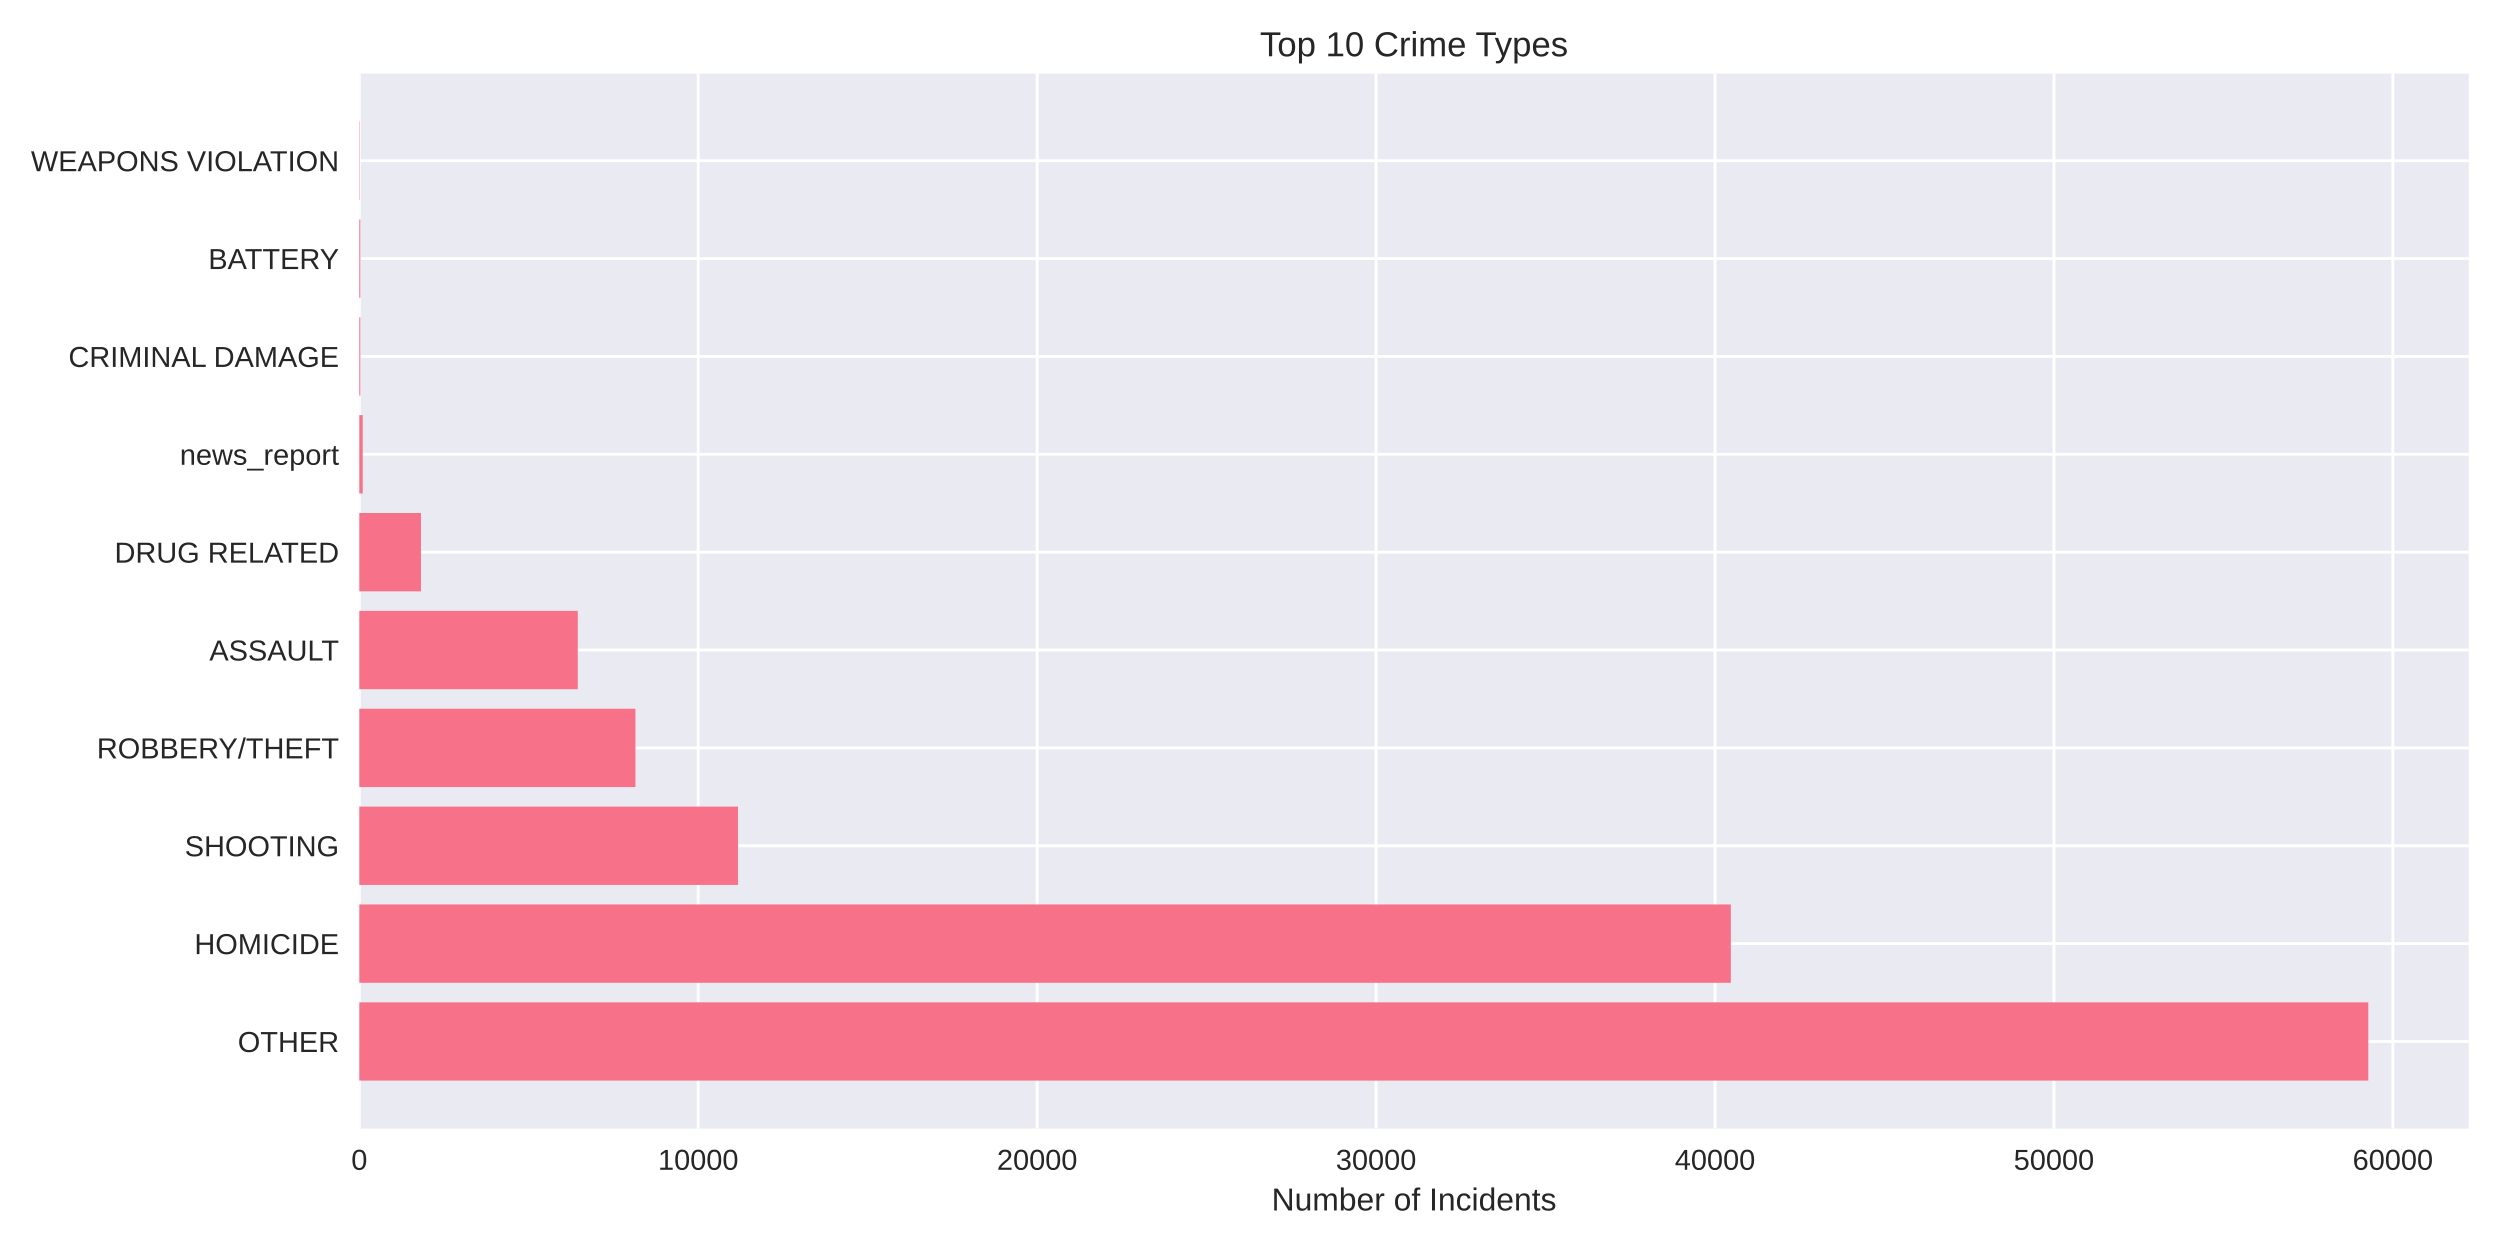
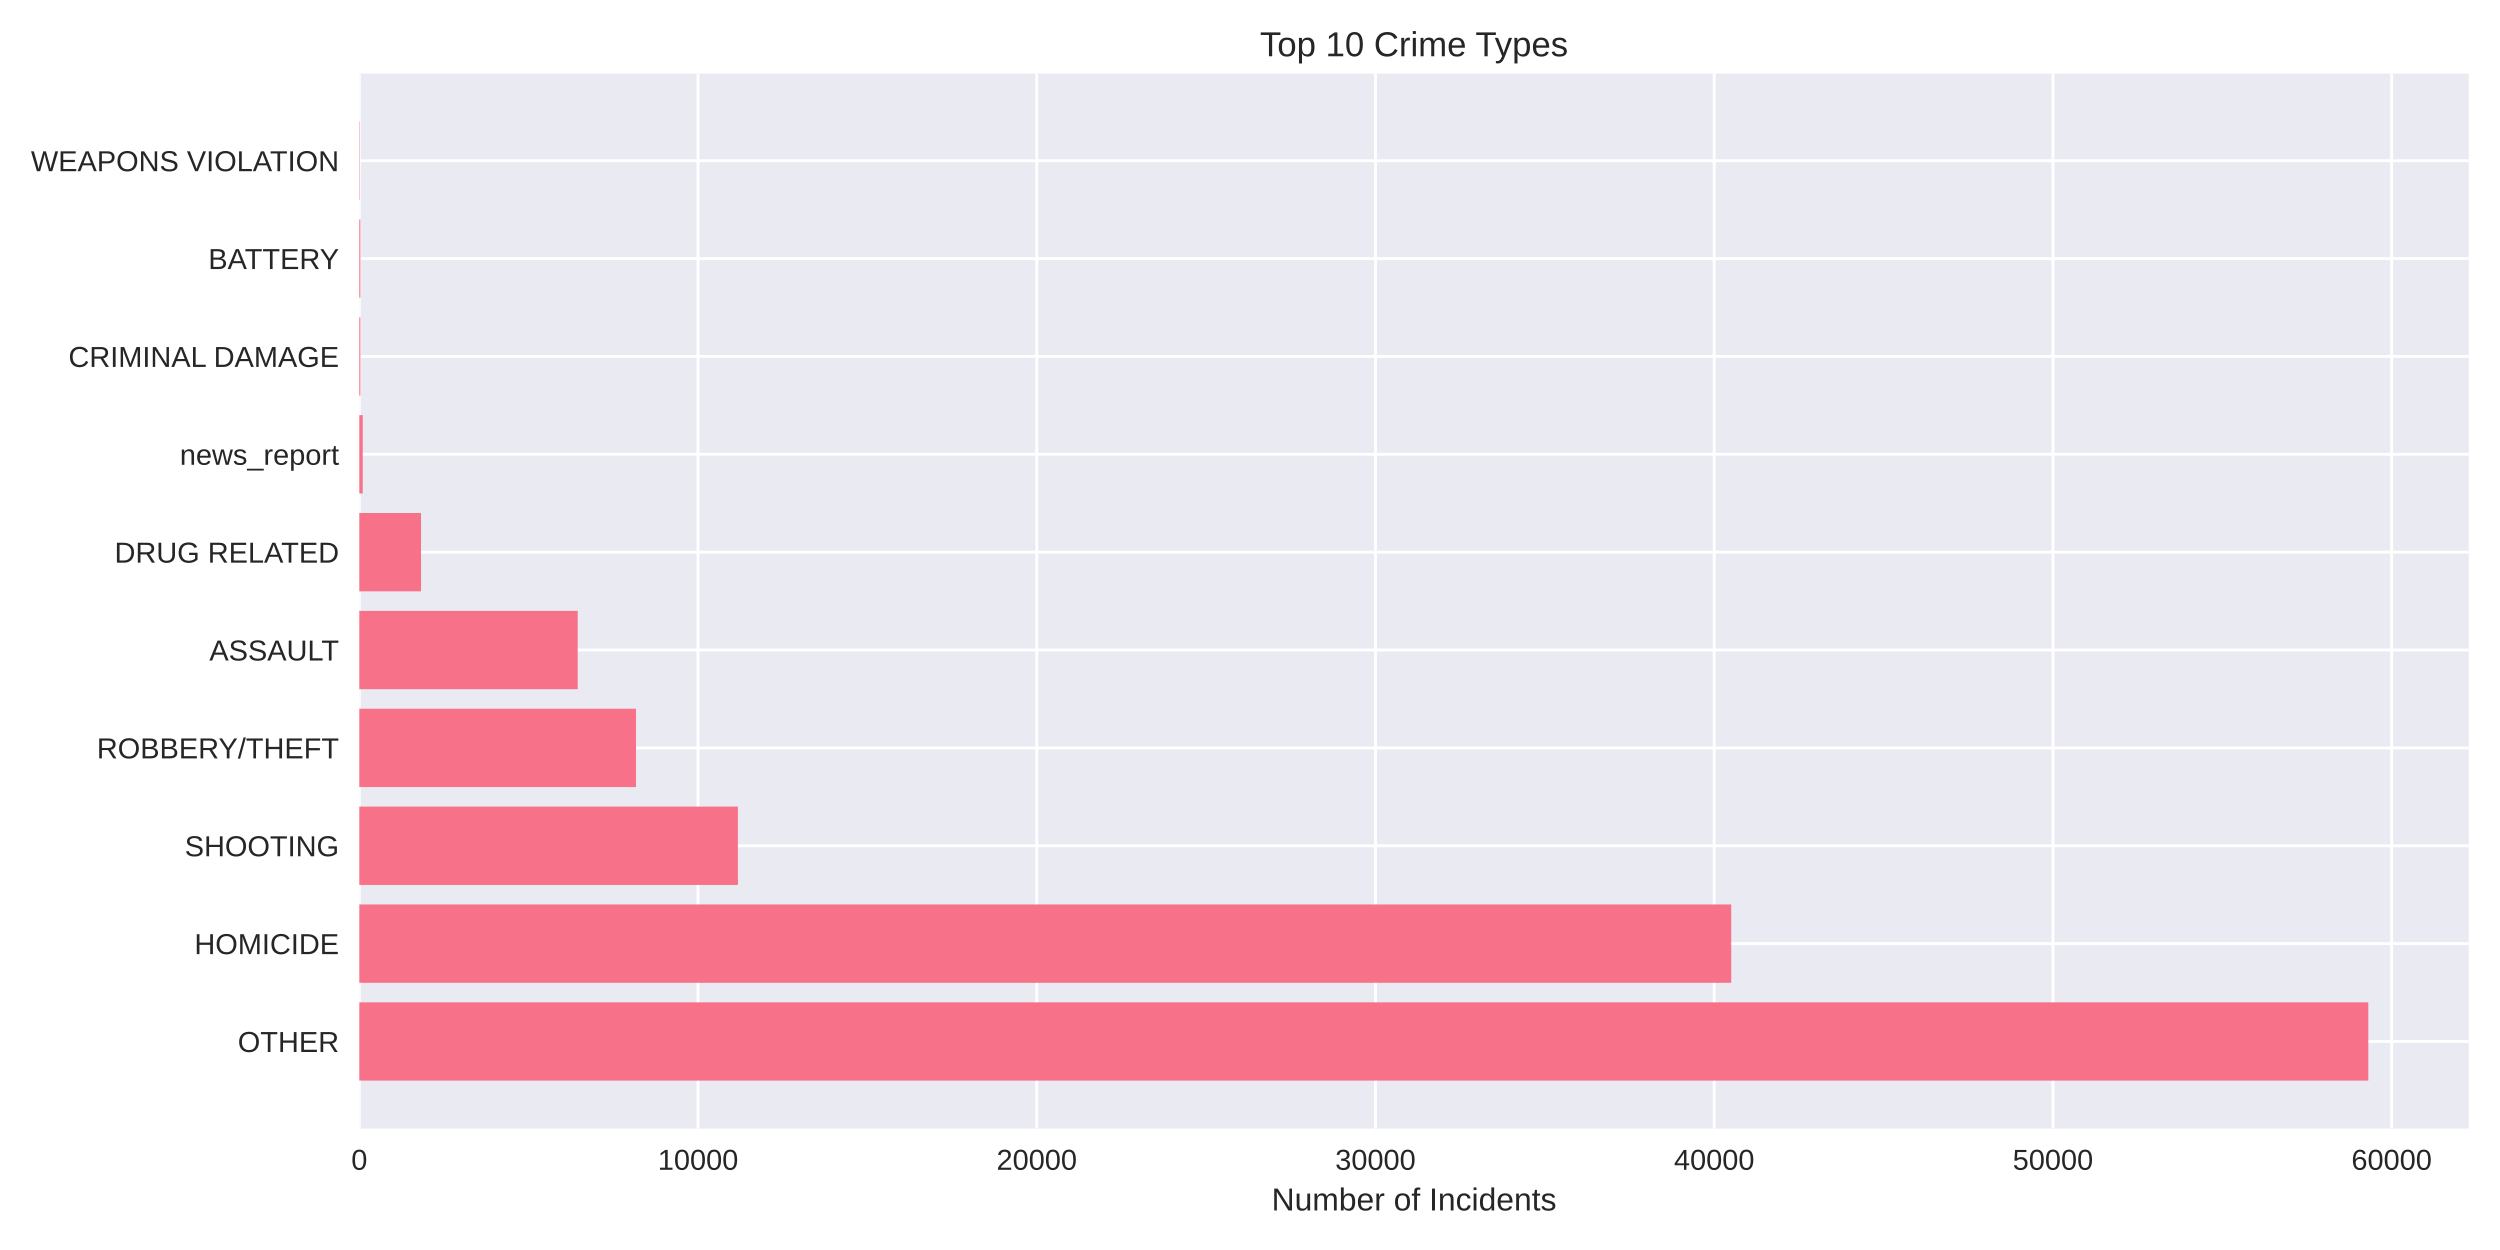
<svg xmlns="http://www.w3.org/2000/svg" width="864pt" height="432pt" viewBox="0 0 864 432" version="1.1">
  <defs>
    <style type="text/css">*{stroke-linejoin: round; stroke-linecap: butt}</style>
  </defs>
  <g id="figure_1">
    <g id="patch_1">
      <path d="M 0 432  L 864 432  L 864 0  L 0 0  z " style="fill: #ffffff" />
    </g>
    <g id="axes_1">
      <g id="patch_2">
        <path d="M 124.18 390.04  L 853.2 390.04  L 853.2 25.44  L 124.18 25.44  z " style="fill: #eaeaf2" />
      </g>
      <g id="matplotlib.axis_1">
        <g id="xtick_1">
          <g id="line2d_1">
-             <path d="M 124.18 390.04  L 124.18 25.44  " clip-path="url(#pdd07d13e77)" style="fill: none; stroke: #ffffff; stroke-linecap: round" />
+             <path d="M 124.18 390.04  L 124.18 25.44  " clip-path="url(#p167560d5cb)" style="fill: none; stroke: #ffffff; stroke-linecap: round" />
          </g>
          <g id="line2d_2" />
          <g id="text_1">
            <text style="fill: #262626; font: 10px 'Arial', 'Liberation Sans', 'DejaVu Sans', 'Bitstream Vera Sans', sans-serif; text-anchor: middle" x="124.18" y="404.287" transform="rotate(-0 124.18 404.2869)">0</text>
          </g>
        </g>
        <g id="xtick_2">
          <g id="line2d_3">
-             <path d="M 241.311 390.04  L 241.311 25.44  " clip-path="url(#pdd07d13e77)" style="fill: none; stroke: #ffffff; stroke-linecap: round" />
+             <path d="M 241.242 390.04  L 241.242 25.44  " clip-path="url(#p167560d5cb)" style="fill: none; stroke: #ffffff; stroke-linecap: round" />
          </g>
          <g id="line2d_4" />
          <g id="text_2">
-             <text style="fill: #262626; font: 10px 'Arial', 'Liberation Sans', 'DejaVu Sans', 'Bitstream Vera Sans', sans-serif; text-anchor: middle" x="241.311" y="404.287" transform="rotate(-0 241.3108 404.2869)">10000</text>
+             <text style="fill: #262626; font: 10px 'Arial', 'Liberation Sans', 'DejaVu Sans', 'Bitstream Vera Sans', sans-serif; text-anchor: middle" x="241.242" y="404.287" transform="rotate(-0 241.2417 404.2869)">10000</text>
          </g>
        </g>
        <g id="xtick_3">
          <g id="line2d_5">
-             <path d="M 358.442 390.04  L 358.442 25.44  " clip-path="url(#pdd07d13e77)" style="fill: none; stroke: #ffffff; stroke-linecap: round" />
+             <path d="M 358.303 390.04  L 358.303 25.44  " clip-path="url(#p167560d5cb)" style="fill: none; stroke: #ffffff; stroke-linecap: round" />
          </g>
          <g id="line2d_6" />
          <g id="text_3">
-             <text style="fill: #262626; font: 10px 'Arial', 'Liberation Sans', 'DejaVu Sans', 'Bitstream Vera Sans', sans-serif; text-anchor: middle" x="358.442" y="404.287" transform="rotate(-0 358.4417 404.2869)">20000</text>
+             <text style="fill: #262626; font: 10px 'Arial', 'Liberation Sans', 'DejaVu Sans', 'Bitstream Vera Sans', sans-serif; text-anchor: middle" x="358.303" y="404.287" transform="rotate(-0 358.3034 404.2869)">20000</text>
          </g>
        </g>
        <g id="xtick_4">
          <g id="line2d_7">
-             <path d="M 475.573 390.04  L 475.573 25.44  " clip-path="url(#pdd07d13e77)" style="fill: none; stroke: #ffffff; stroke-linecap: round" />
+             <path d="M 475.365 390.04  L 475.365 25.44  " clip-path="url(#p167560d5cb)" style="fill: none; stroke: #ffffff; stroke-linecap: round" />
          </g>
          <g id="line2d_8" />
          <g id="text_4">
-             <text style="fill: #262626; font: 10px 'Arial', 'Liberation Sans', 'DejaVu Sans', 'Bitstream Vera Sans', sans-serif; text-anchor: middle" x="475.573" y="404.287" transform="rotate(-0 475.5725 404.2869)">30000</text>
+             <text style="fill: #262626; font: 10px 'Arial', 'Liberation Sans', 'DejaVu Sans', 'Bitstream Vera Sans', sans-serif; text-anchor: middle" x="475.365" y="404.287" transform="rotate(-0 475.3652 404.2869)">30000</text>
          </g>
        </g>
        <g id="xtick_5">
          <g id="line2d_9">
-             <path d="M 592.703 390.04  L 592.703 25.44  " clip-path="url(#pdd07d13e77)" style="fill: none; stroke: #ffffff; stroke-linecap: round" />
+             <path d="M 592.427 390.04  L 592.427 25.44  " clip-path="url(#p167560d5cb)" style="fill: none; stroke: #ffffff; stroke-linecap: round" />
          </g>
          <g id="line2d_10" />
          <g id="text_5">
-             <text style="fill: #262626; font: 10px 'Arial', 'Liberation Sans', 'DejaVu Sans', 'Bitstream Vera Sans', sans-serif; text-anchor: middle" x="592.703" y="404.287" transform="rotate(-0 592.7034 404.2869)">40000</text>
+             <text style="fill: #262626; font: 10px 'Arial', 'Liberation Sans', 'DejaVu Sans', 'Bitstream Vera Sans', sans-serif; text-anchor: middle" x="592.427" y="404.287" transform="rotate(-0 592.4269 404.2869)">40000</text>
          </g>
        </g>
        <g id="xtick_6">
          <g id="line2d_11">
-             <path d="M 709.834 390.04  L 709.834 25.44  " clip-path="url(#pdd07d13e77)" style="fill: none; stroke: #ffffff; stroke-linecap: round" />
+             <path d="M 709.489 390.04  L 709.489 25.44  " clip-path="url(#p167560d5cb)" style="fill: none; stroke: #ffffff; stroke-linecap: round" />
          </g>
          <g id="line2d_12" />
          <g id="text_6">
-             <text style="fill: #262626; font: 10px 'Arial', 'Liberation Sans', 'DejaVu Sans', 'Bitstream Vera Sans', sans-serif; text-anchor: middle" x="709.834" y="404.287" transform="rotate(-0 709.8342 404.2869)">50000</text>
+             <text style="fill: #262626; font: 10px 'Arial', 'Liberation Sans', 'DejaVu Sans', 'Bitstream Vera Sans', sans-serif; text-anchor: middle" x="709.489" y="404.287" transform="rotate(-0 709.4886 404.2869)">50000</text>
          </g>
        </g>
        <g id="xtick_7">
          <g id="line2d_13">
-             <path d="M 826.965 390.04  L 826.965 25.44  " clip-path="url(#pdd07d13e77)" style="fill: none; stroke: #ffffff; stroke-linecap: round" />
+             <path d="M 826.55 390.04  L 826.55 25.44  " clip-path="url(#p167560d5cb)" style="fill: none; stroke: #ffffff; stroke-linecap: round" />
          </g>
          <g id="line2d_14" />
          <g id="text_7">
-             <text style="fill: #262626; font: 10px 'Arial', 'Liberation Sans', 'DejaVu Sans', 'Bitstream Vera Sans', sans-serif; text-anchor: middle" x="826.965" y="404.287" transform="rotate(-0 826.965 404.2869)">60000</text>
+             <text style="fill: #262626; font: 10px 'Arial', 'Liberation Sans', 'DejaVu Sans', 'Bitstream Vera Sans', sans-serif; text-anchor: middle" x="826.55" y="404.287" transform="rotate(-0 826.5503 404.2869)">60000</text>
          </g>
        </g>
        <g id="text_8">
          <text style="fill: #262626; font: 11px 'Arial', 'Liberation Sans', 'DejaVu Sans', 'Bitstream Vera Sans', sans-serif; text-anchor: middle" x="488.69" y="418.333" transform="rotate(-0 488.69 418.3334)">Number of Incidents</text>
        </g>
      </g>
      <g id="matplotlib.axis_2">
        <g id="ytick_1">
          <g id="line2d_15">
-             <path d="M 124.18 359.939  L 853.2 359.939  " clip-path="url(#pdd07d13e77)" style="fill: none; stroke: #ffffff; stroke-linecap: round" />
+             <path d="M 124.18 359.939  L 853.2 359.939  " clip-path="url(#p167560d5cb)" style="fill: none; stroke: #ffffff; stroke-linecap: round" />
          </g>
          <g id="line2d_16" />
          <g id="text_9">
            <text style="fill: #262626; font: 10px 'Arial', 'Liberation Sans', 'DejaVu Sans', 'Bitstream Vera Sans', sans-serif; text-anchor: end" x="117.18" y="363.562" transform="rotate(-0 117.18 363.562)">OTHER</text>
          </g>
        </g>
        <g id="ytick_2">
          <g id="line2d_17">
-             <path d="M 124.18 326.117  L 853.2 326.117  " clip-path="url(#pdd07d13e77)" style="fill: none; stroke: #ffffff; stroke-linecap: round" />
+             <path d="M 124.18 326.117  L 853.2 326.117  " clip-path="url(#p167560d5cb)" style="fill: none; stroke: #ffffff; stroke-linecap: round" />
          </g>
          <g id="line2d_18" />
          <g id="text_10">
            <text style="fill: #262626; font: 10px 'Arial', 'Liberation Sans', 'DejaVu Sans', 'Bitstream Vera Sans', sans-serif; text-anchor: end" x="117.18" y="329.74" transform="rotate(-0 117.18 329.7401)">HOMICIDE</text>
          </g>
        </g>
        <g id="ytick_3">
          <g id="line2d_19">
-             <path d="M 124.18 292.295  L 853.2 292.295  " clip-path="url(#pdd07d13e77)" style="fill: none; stroke: #ffffff; stroke-linecap: round" />
+             <path d="M 124.18 292.295  L 853.2 292.295  " clip-path="url(#p167560d5cb)" style="fill: none; stroke: #ffffff; stroke-linecap: round" />
          </g>
          <g id="line2d_20" />
          <g id="text_11">
            <text style="fill: #262626; font: 10px 'Arial', 'Liberation Sans', 'DejaVu Sans', 'Bitstream Vera Sans', sans-serif; text-anchor: end" x="117.18" y="295.918" transform="rotate(-0 117.18 295.9182)">SHOOTING</text>
          </g>
        </g>
        <g id="ytick_4">
          <g id="line2d_21">
-             <path d="M 124.18 258.473  L 853.2 258.473  " clip-path="url(#pdd07d13e77)" style="fill: none; stroke: #ffffff; stroke-linecap: round" />
+             <path d="M 124.18 258.473  L 853.2 258.473  " clip-path="url(#p167560d5cb)" style="fill: none; stroke: #ffffff; stroke-linecap: round" />
          </g>
          <g id="line2d_22" />
          <g id="text_12">
            <text style="fill: #262626; font: 10px 'Arial', 'Liberation Sans', 'DejaVu Sans', 'Bitstream Vera Sans', sans-serif; text-anchor: end" x="117.18" y="262.096" transform="rotate(-0 117.18 262.0963)">ROBBERY/THEFT</text>
          </g>
        </g>
        <g id="ytick_5">
          <g id="line2d_23">
-             <path d="M 124.18 224.651  L 853.2 224.651  " clip-path="url(#pdd07d13e77)" style="fill: none; stroke: #ffffff; stroke-linecap: round" />
+             <path d="M 124.18 224.651  L 853.2 224.651  " clip-path="url(#p167560d5cb)" style="fill: none; stroke: #ffffff; stroke-linecap: round" />
          </g>
          <g id="line2d_24" />
          <g id="text_13">
            <text style="fill: #262626; font: 10px 'Arial', 'Liberation Sans', 'DejaVu Sans', 'Bitstream Vera Sans', sans-serif; text-anchor: end" x="117.18" y="228.274" transform="rotate(-0 117.18 228.2744)">ASSAULT</text>
          </g>
        </g>
        <g id="ytick_6">
          <g id="line2d_25">
-             <path d="M 124.18 190.829  L 853.2 190.829  " clip-path="url(#pdd07d13e77)" style="fill: none; stroke: #ffffff; stroke-linecap: round" />
+             <path d="M 124.18 190.829  L 853.2 190.829  " clip-path="url(#p167560d5cb)" style="fill: none; stroke: #ffffff; stroke-linecap: round" />
          </g>
          <g id="line2d_26" />
          <g id="text_14">
            <text style="fill: #262626; font: 10px 'Arial', 'Liberation Sans', 'DejaVu Sans', 'Bitstream Vera Sans', sans-serif; text-anchor: end" x="117.18" y="194.452" transform="rotate(-0 117.18 194.4525)">DRUG RELATED</text>
          </g>
        </g>
        <g id="ytick_7">
          <g id="line2d_27">
-             <path d="M 124.18 157.007  L 853.2 157.007  " clip-path="url(#pdd07d13e77)" style="fill: none; stroke: #ffffff; stroke-linecap: round" />
+             <path d="M 124.18 157.007  L 853.2 157.007  " clip-path="url(#p167560d5cb)" style="fill: none; stroke: #ffffff; stroke-linecap: round" />
          </g>
          <g id="line2d_28" />
          <g id="text_15">
            <text style="fill: #262626; font: 10px 'Arial', 'Liberation Sans', 'DejaVu Sans', 'Bitstream Vera Sans', sans-serif; text-anchor: end" x="117.18" y="160.631" transform="rotate(-0 117.18 160.6306)">news_report</text>
          </g>
        </g>
        <g id="ytick_8">
          <g id="line2d_29">
-             <path d="M 124.18 123.185  L 853.2 123.185  " clip-path="url(#pdd07d13e77)" style="fill: none; stroke: #ffffff; stroke-linecap: round" />
+             <path d="M 124.18 123.185  L 853.2 123.185  " clip-path="url(#p167560d5cb)" style="fill: none; stroke: #ffffff; stroke-linecap: round" />
          </g>
          <g id="line2d_30" />
          <g id="text_16">
            <text style="fill: #262626; font: 10px 'Arial', 'Liberation Sans', 'DejaVu Sans', 'Bitstream Vera Sans', sans-serif; text-anchor: end" x="117.18" y="126.809" transform="rotate(-0 117.18 126.8087)">CRIMINAL DAMAGE</text>
          </g>
        </g>
        <g id="ytick_9">
          <g id="line2d_31">
-             <path d="M 124.18 89.363  L 853.2 89.363  " clip-path="url(#pdd07d13e77)" style="fill: none; stroke: #ffffff; stroke-linecap: round" />
+             <path d="M 124.18 89.363  L 853.2 89.363  " clip-path="url(#p167560d5cb)" style="fill: none; stroke: #ffffff; stroke-linecap: round" />
          </g>
          <g id="line2d_32" />
          <g id="text_17">
            <text style="fill: #262626; font: 10px 'Arial', 'Liberation Sans', 'DejaVu Sans', 'Bitstream Vera Sans', sans-serif; text-anchor: end" x="117.18" y="92.987" transform="rotate(-0 117.18 92.98681)">BATTERY</text>
          </g>
        </g>
        <g id="ytick_10">
          <g id="line2d_33">
-             <path d="M 124.18 55.541  L 853.2 55.541  " clip-path="url(#pdd07d13e77)" style="fill: none; stroke: #ffffff; stroke-linecap: round" />
+             <path d="M 124.18 55.541  L 853.2 55.541  " clip-path="url(#p167560d5cb)" style="fill: none; stroke: #ffffff; stroke-linecap: round" />
          </g>
          <g id="line2d_34" />
          <g id="text_18">
            <text style="fill: #262626; font: 10px 'Arial', 'Liberation Sans', 'DejaVu Sans', 'Bitstream Vera Sans', sans-serif; text-anchor: end" x="117.18" y="59.165" transform="rotate(-0 117.18 59.16492)">WEAPONS VIOLATION</text>
          </g>
        </g>
      </g>
      <g id="patch_3">
-         <path d="M 124.18 373.467  L 818.485 373.467  L 818.485 346.41  L 124.18 346.41  z " clip-path="url(#pdd07d13e77)" style="fill: #f77189" />
+         <path d="M 124.18 373.467  L 818.485 373.467  L 818.485 346.41  L 124.18 346.41  z " clip-path="url(#p167560d5cb)" style="fill: #f77189" />
      </g>
      <g id="patch_4">
-         <path d="M 124.18 339.645  L 598.173 339.645  L 598.173 312.588  L 124.18 312.588  z " clip-path="url(#pdd07d13e77)" style="fill: #f77189" />
+         <path d="M 124.18 339.645  L 598.315 339.645  L 598.315 312.588  L 124.18 312.588  z " clip-path="url(#p167560d5cb)" style="fill: #f77189" />
      </g>
      <g id="patch_5">
-         <path d="M 124.18 305.823  L 255.062 305.823  L 255.062 278.766  L 124.18 278.766  z " clip-path="url(#pdd07d13e77)" style="fill: #f77189" />
+         <path d="M 124.18 305.823  L 255.02 305.823  L 255.02 278.766  L 124.18 278.766  z " clip-path="url(#p167560d5cb)" style="fill: #f77189" />
      </g>
      <g id="patch_6">
-         <path d="M 124.18 272.002  L 219.606 272.002  L 219.606 244.944  L 124.18 244.944  z " clip-path="url(#pdd07d13e77)" style="fill: #f77189" />
+         <path d="M 124.18 272.002  L 219.796 272.002  L 219.796 244.944  L 124.18 244.944  z " clip-path="url(#p167560d5cb)" style="fill: #f77189" />
      </g>
      <g id="patch_7">
-         <path d="M 124.18 238.18  L 199.683 238.18  L 199.683 211.122  L 124.18 211.122  z " clip-path="url(#pdd07d13e77)" style="fill: #f77189" />
+         <path d="M 124.18 238.18  L 199.661 238.18  L 199.661 211.122  L 124.18 211.122  z " clip-path="url(#p167560d5cb)" style="fill: #f77189" />
      </g>
      <g id="patch_8">
-         <path d="M 124.18 204.358  L 145.486 204.358  L 145.486 177.3  L 124.18 177.3  z " clip-path="url(#pdd07d13e77)" style="fill: #f77189" />
+         <path d="M 124.18 204.358  L 145.509 204.358  L 145.509 177.3  L 124.18 177.3  z " clip-path="url(#p167560d5cb)" style="fill: #f77189" />
      </g>
      <g id="patch_9">
-         <path d="M 124.18 170.536  L 125.351 170.536  L 125.351 143.478  L 124.18 143.478  z " clip-path="url(#pdd07d13e77)" style="fill: #f77189" />
+         <path d="M 124.18 170.536  L 125.351 170.536  L 125.351 143.478  L 124.18 143.478  z " clip-path="url(#p167560d5cb)" style="fill: #f77189" />
      </g>
      <g id="patch_10">
-         <path d="M 124.18 136.714  L 124.543 136.714  L 124.543 109.657  L 124.18 109.657  z " clip-path="url(#pdd07d13e77)" style="fill: #f77189" />
+         <path d="M 124.18 136.714  L 124.543 136.714  L 124.543 109.657  L 124.18 109.657  z " clip-path="url(#p167560d5cb)" style="fill: #f77189" />
      </g>
      <g id="patch_11">
-         <path d="M 124.18 102.892  L 124.543 102.892  L 124.543 75.835  L 124.18 75.835  z " clip-path="url(#pdd07d13e77)" style="fill: #f77189" />
+         <path d="M 124.18 102.892  L 124.543 102.892  L 124.543 75.835  L 124.18 75.835  z " clip-path="url(#p167560d5cb)" style="fill: #f77189" />
      </g>
      <g id="patch_12">
-         <path d="M 124.18 69.07  L 124.309 69.07  L 124.309 42.013  L 124.18 42.013  z " clip-path="url(#pdd07d13e77)" style="fill: #f77189" />
+         <path d="M 124.18 69.07  L 124.309 69.07  L 124.309 42.013  L 124.18 42.013  z " clip-path="url(#p167560d5cb)" style="fill: #f77189" />
      </g>
      <g id="patch_13">
        <path d="M 124.18 390.04  L 124.18 25.44  " style="fill: none" />
      </g>
      <g id="patch_14">
        <path d="M 853.2 390.04  L 853.2 25.44  " style="fill: none" />
      </g>
      <g id="patch_15">
        <path d="M 124.18 390.04  L 853.2 390.04  " style="fill: none" />
      </g>
      <g id="patch_16">
        <path d="M 124.18 25.44  L 853.2 25.44  " style="fill: none" />
      </g>
      <g id="text_19">
        <text style="fill: #262626; font: 12px 'Arial', 'Liberation Sans', 'DejaVu Sans', 'Bitstream Vera Sans', sans-serif; text-anchor: middle" x="488.69" y="19.44" transform="rotate(-0 488.69 19.44)">Top 10 Crime Types</text>
      </g>
    </g>
  </g>
  <defs>
-     <clipPath id="pdd07d13e77">
+     <clipPath id="p167560d5cb">
      <rect x="124.18" y="25.44" width="729.02" height="364.6" />
    </clipPath>
  </defs>
</svg>
